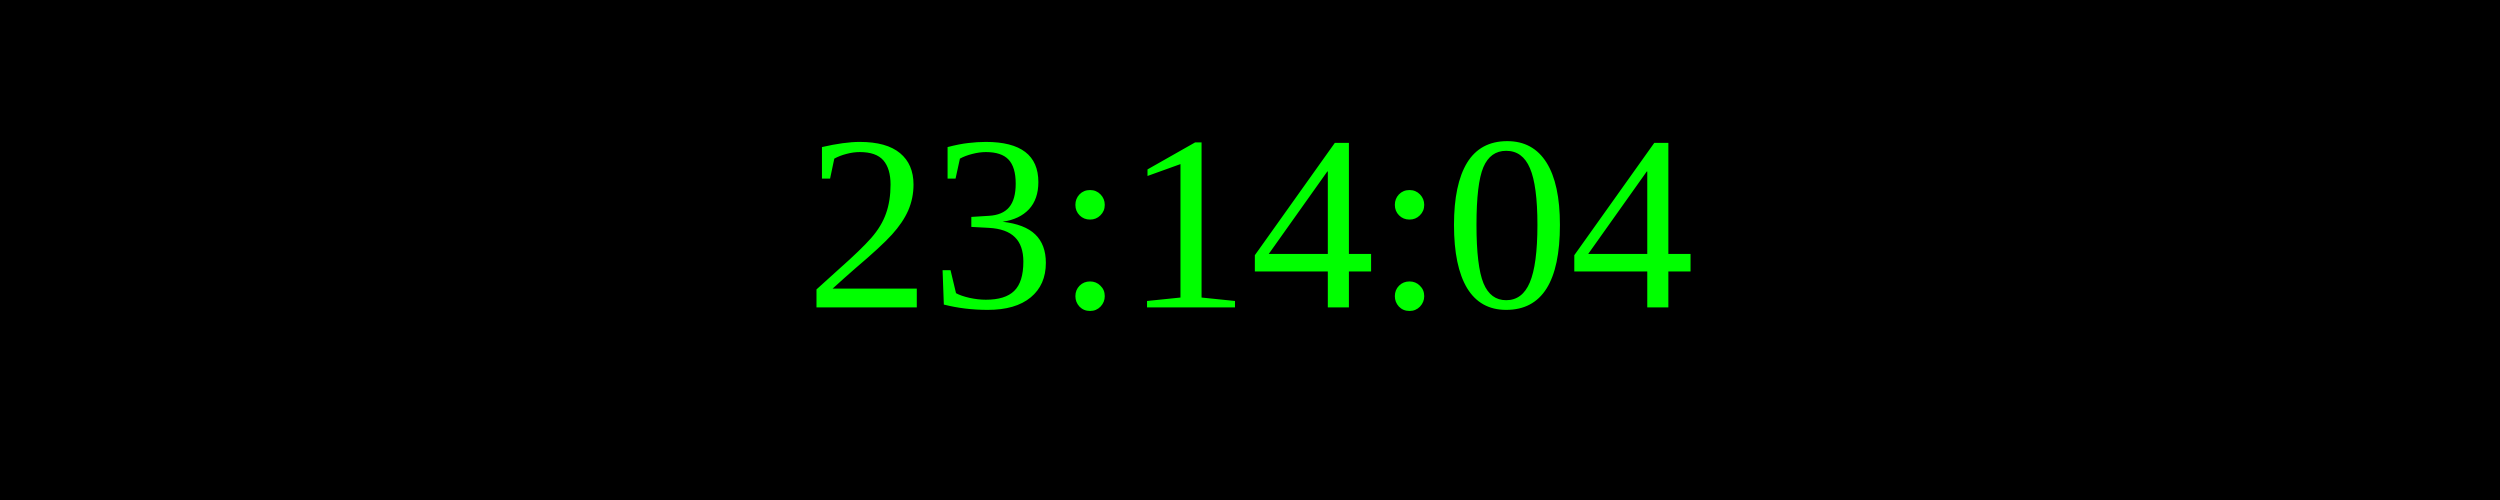
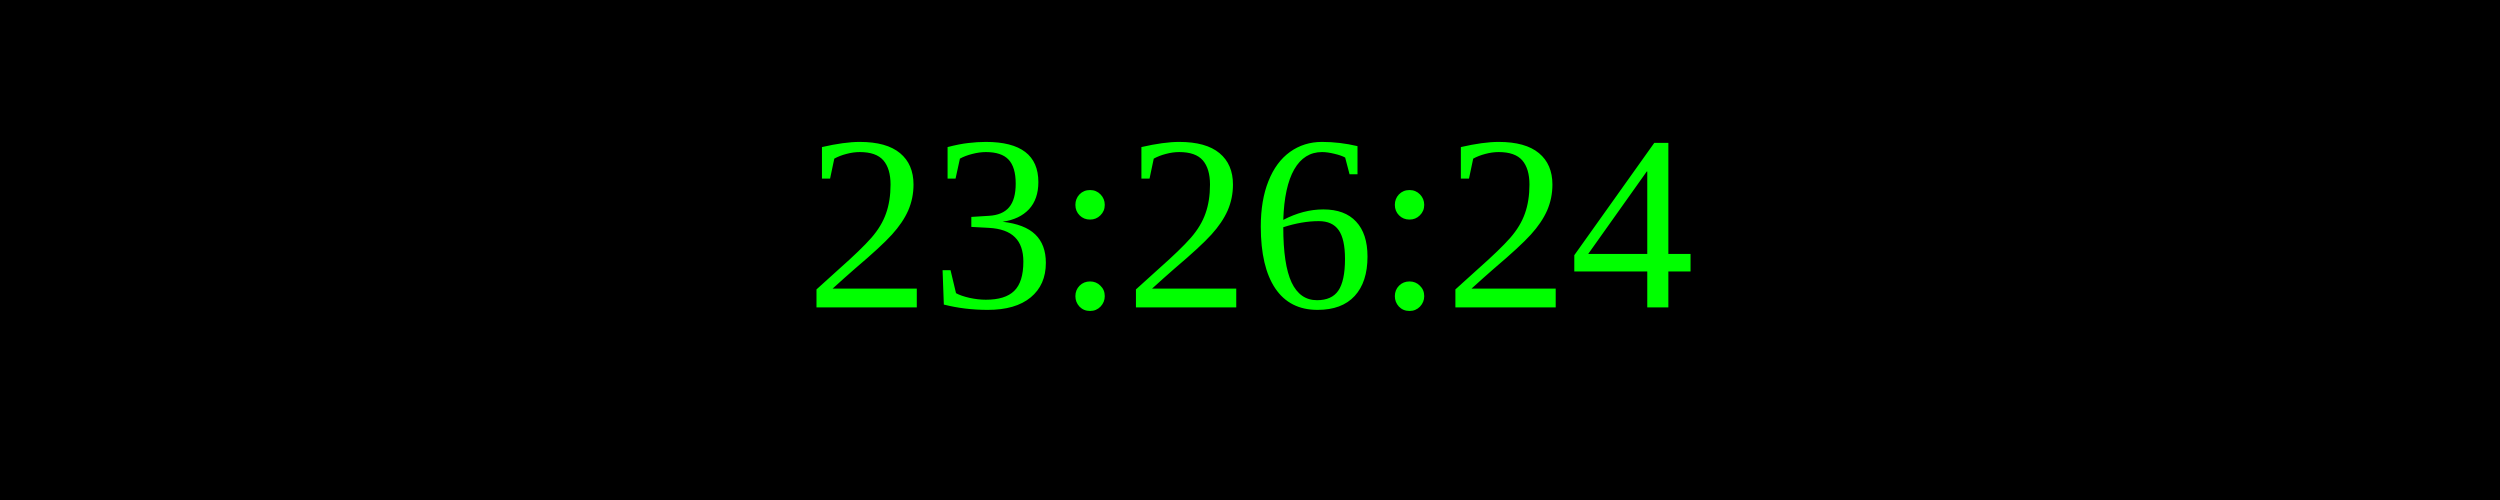
<svg xmlns="http://www.w3.org/2000/svg" width="250" height="50">
  <rect width="100%" height="100%" fill="black" />
  <text x="50%" y="50%" font-size="25" fill="lime" text-anchor="middle" dominant-baseline="middle">
- 23:14:04
+ 23:26:24
</text>
</svg>
